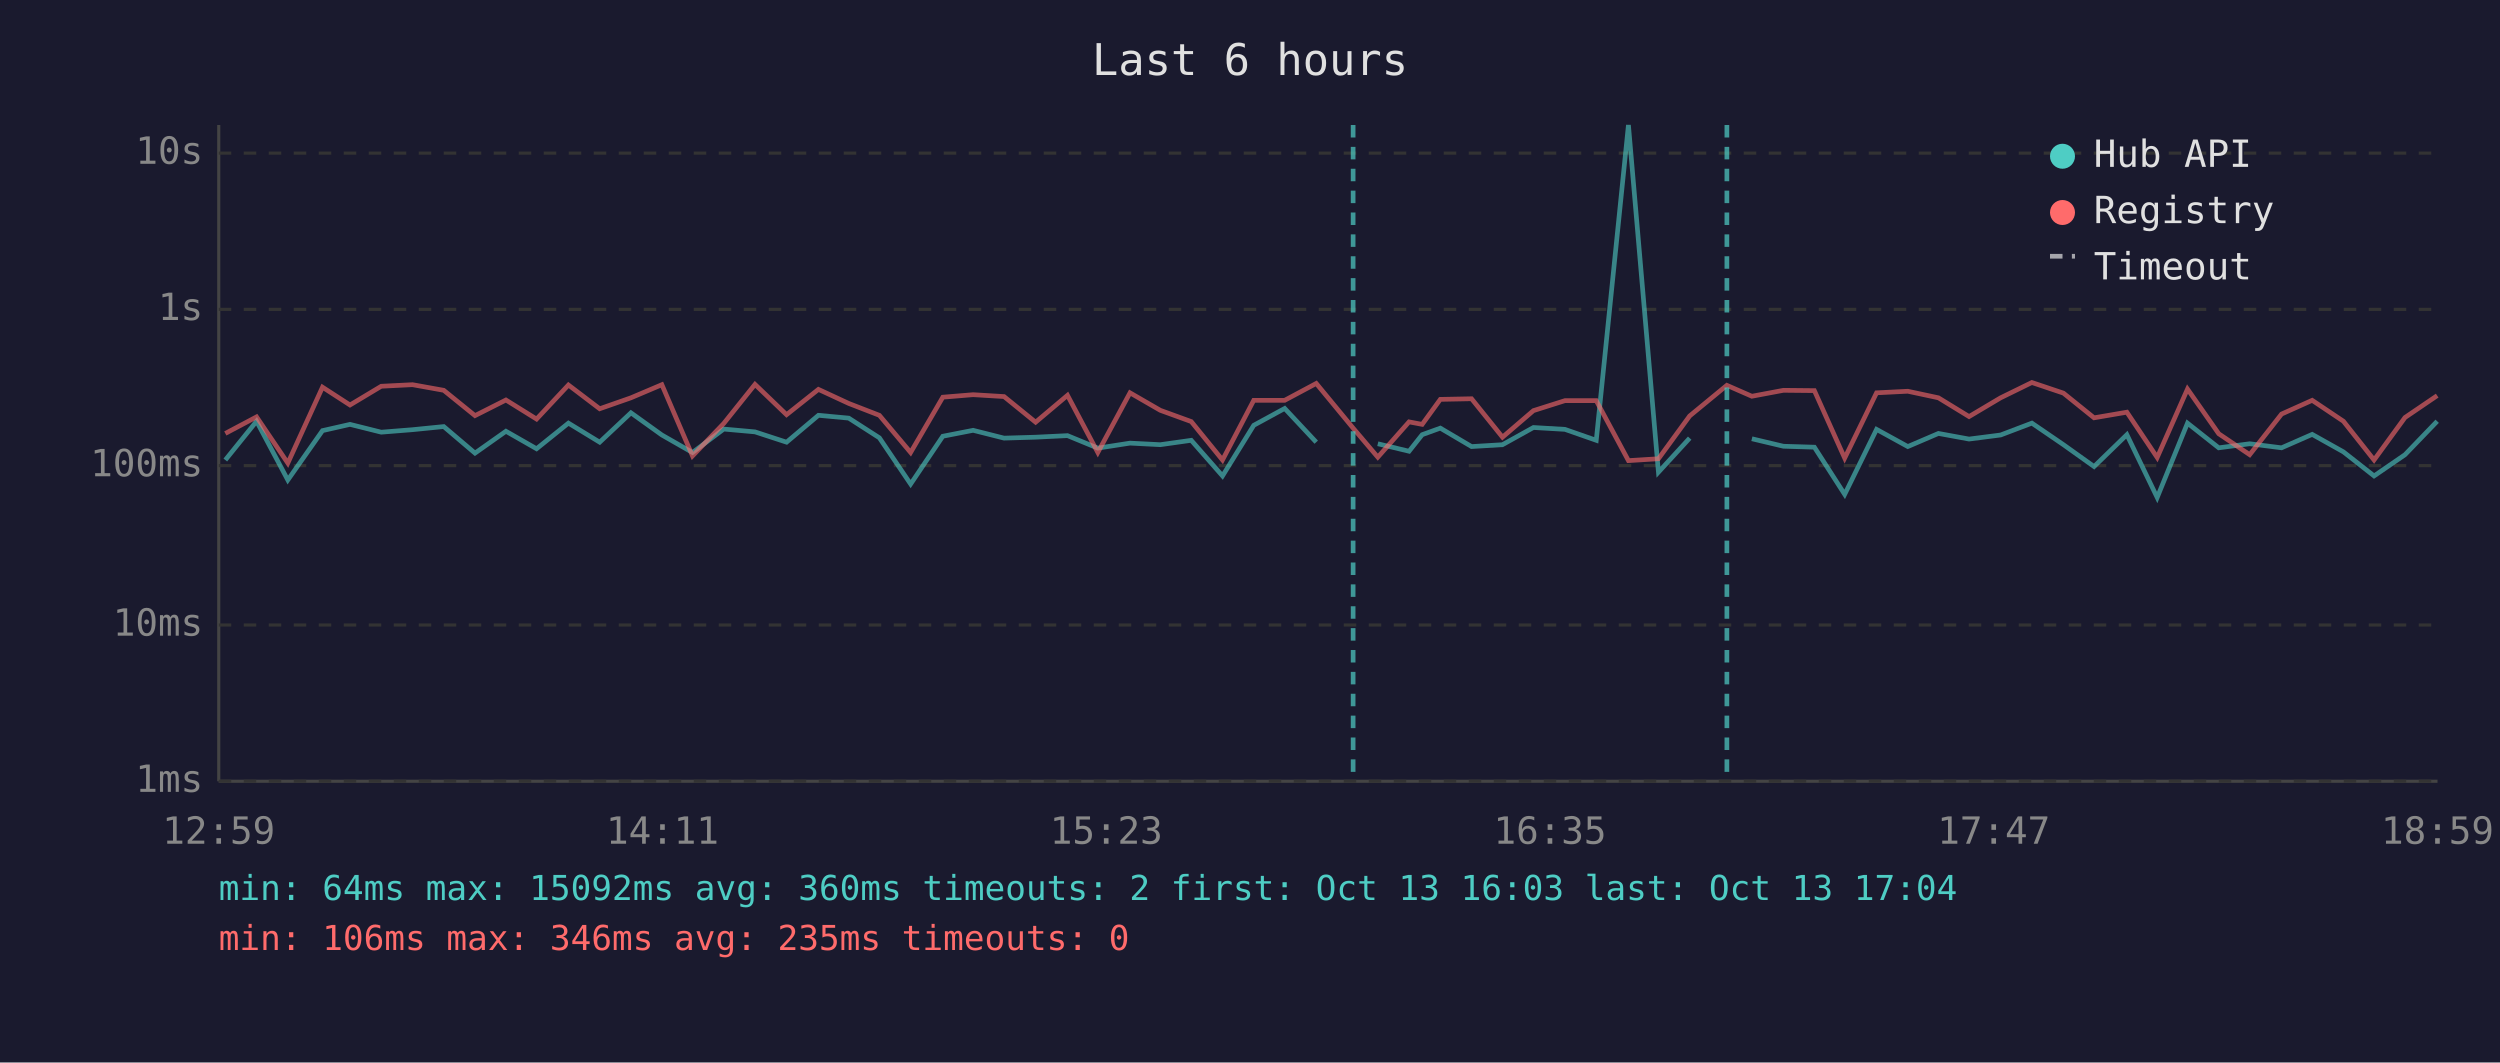
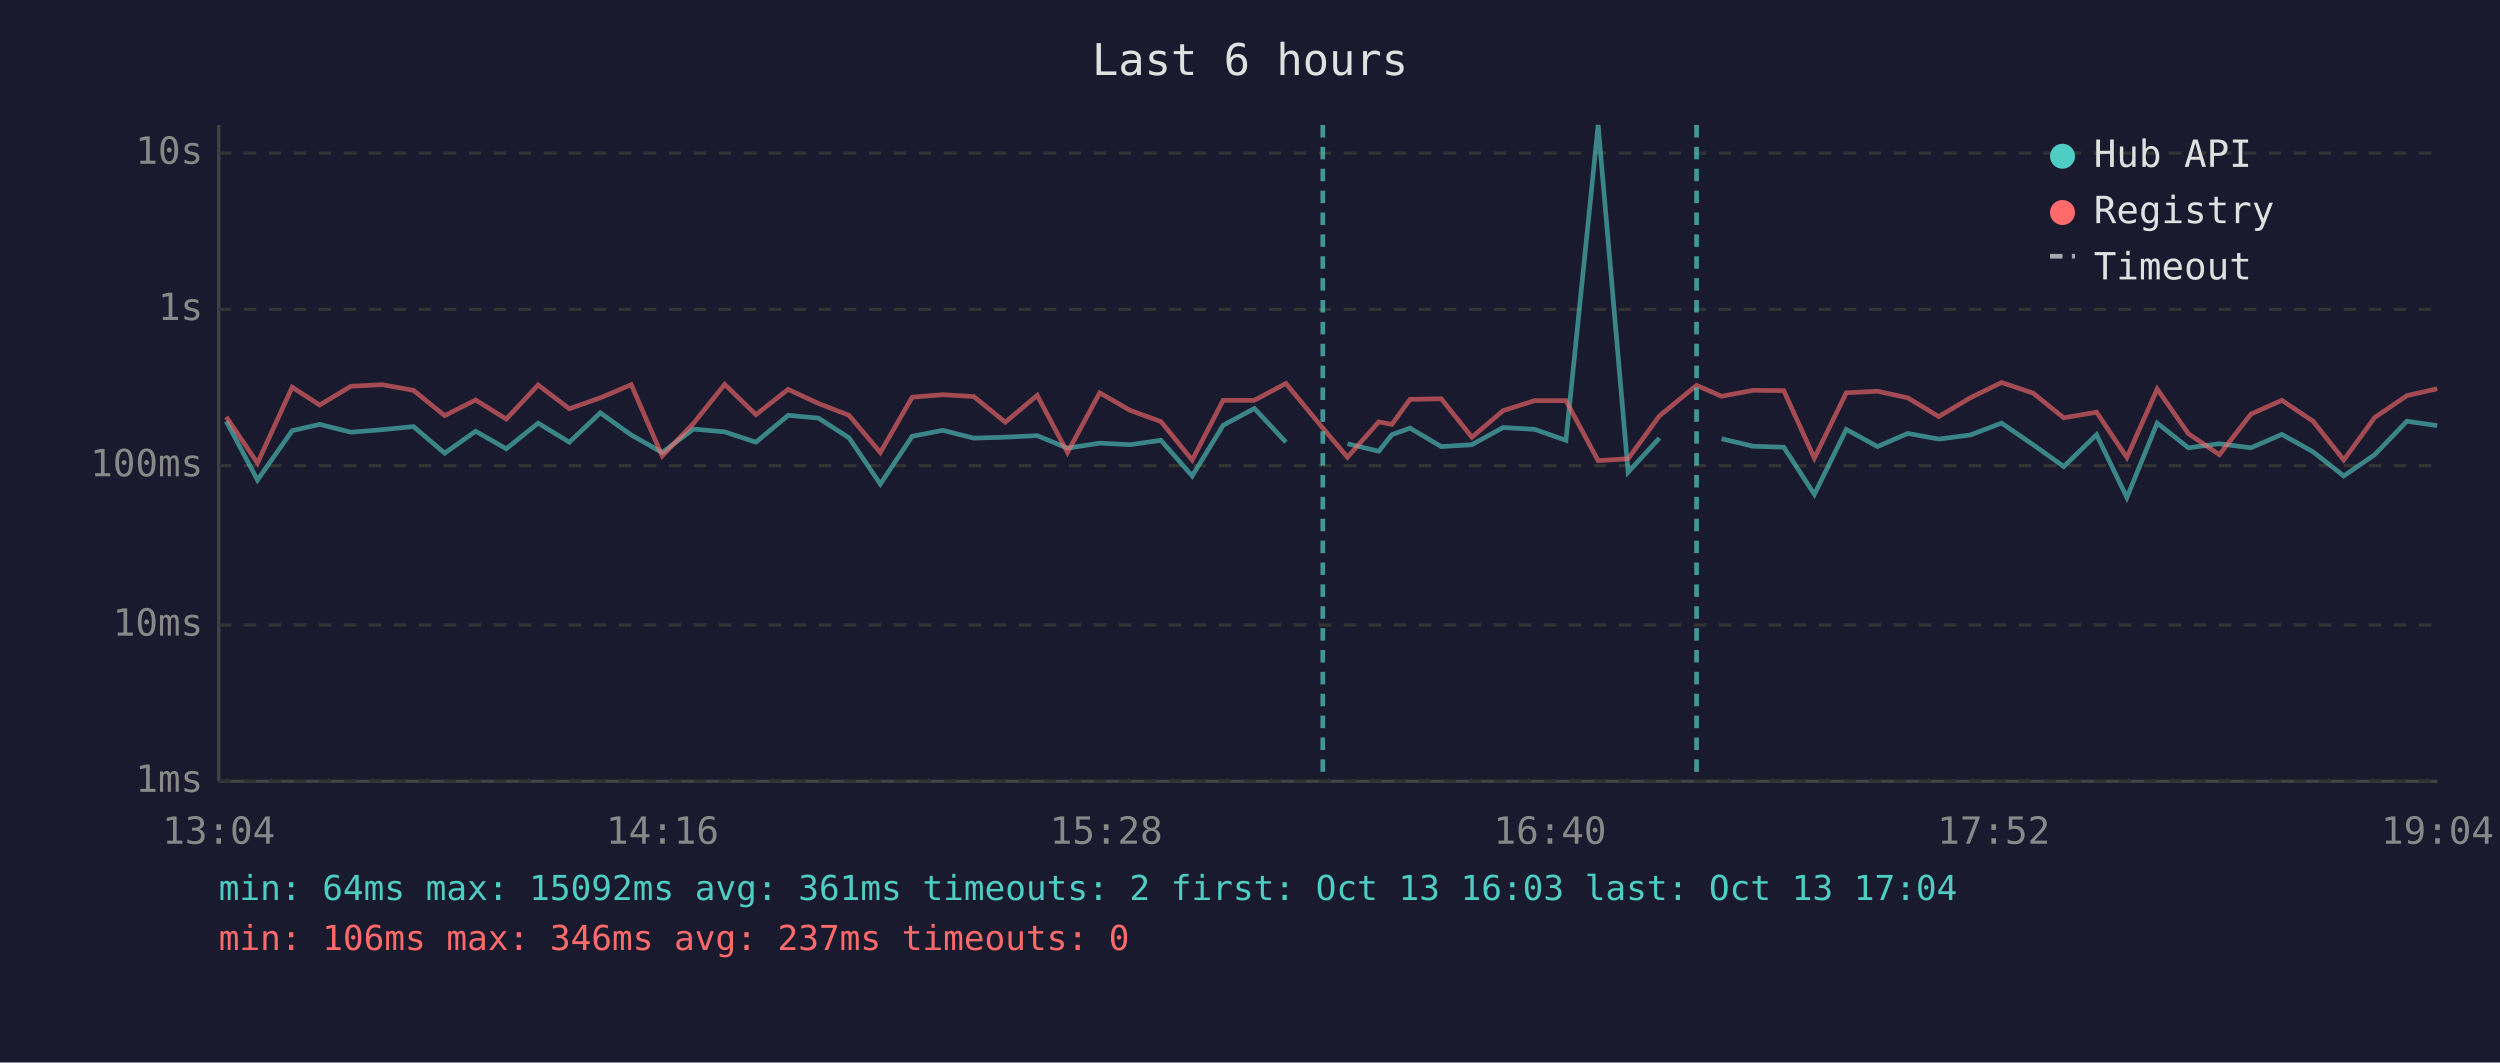
<svg xmlns="http://www.w3.org/2000/svg" viewBox="0 0 800 340" font-family="monospace" font-size="12">
  <rect width="800" height="340" fill="#1a1a2e" />
  <text x="400" y="24" fill="#e0e0e0" font-size="14" text-anchor="middle">Last 6 hours</text>
  <line x1="70" y1="40" x2="70" y2="250" stroke="#444" stroke-width="1" />
  <line x1="70" y1="250" x2="780" y2="250" stroke="#444" stroke-width="1" />
  <line x1="70" y1="250" x2="780" y2="250" stroke="#333" stroke-width="1" stroke-dasharray="4" />
  <text x="65" y="250" fill="#888" text-anchor="end" dominant-baseline="middle">1ms</text>
  <line x1="70" y1="200" x2="780" y2="200" stroke="#333" stroke-width="1" stroke-dasharray="4" />
  <text x="65" y="200" fill="#888" text-anchor="end" dominant-baseline="middle">10ms</text>
  <line x1="70" y1="149" x2="780" y2="149" stroke="#333" stroke-width="1" stroke-dasharray="4" />
  <text x="65" y="149" fill="#888" text-anchor="end" dominant-baseline="middle">100ms</text>
  <line x1="70" y1="99" x2="780" y2="99" stroke="#333" stroke-width="1" stroke-dasharray="4" />
  <text x="65" y="99" fill="#888" text-anchor="end" dominant-baseline="middle">1s</text>
  <line x1="70" y1="49" x2="780" y2="49" stroke="#333" stroke-width="1" stroke-dasharray="4" />
  <text x="65" y="49" fill="#888" text-anchor="end" dominant-baseline="middle">10s</text>
-   <text x="70" y="270" fill="#888" text-anchor="middle">12:59</text>
-   <text x="212" y="270" fill="#888" text-anchor="middle">14:11</text>
-   <text x="354" y="270" fill="#888" text-anchor="middle">15:23</text>
-   <text x="496" y="270" fill="#888" text-anchor="middle">16:35</text>
-   <text x="638" y="270" fill="#888" text-anchor="middle">17:47</text>
-   <text x="780" y="270" fill="#888" text-anchor="middle">18:59</text>
-   <polyline points="72.1,147.2 82.1,134.8 92.1,153.6 103.2,137.8 112.0,135.8 122.0,138.3 132.0,137.5 142.0,136.5 152.0,145.0 161.9,138.0 171.7,143.6 181.9,135.4 191.9,141.5 201.9,132.1 211.8,139.2 221.6,144.8 231.6,137.3 241.6,138.2 251.7,141.5 261.9,132.9 271.6,133.8 281.4,140.1 291.4,154.9 301.7,139.6 311.4,137.7 321.3,140.2 331.4,139.9 341.6,139.4 351.3,143.4 361.6,141.8 371.3,142.3 381.2,140.9 391.2,152.3 401.2,136.1 411.1,130.7 421.2,141.5" fill="none" stroke="#4ecdc4" stroke-width="1.5" opacity="0.6" />
-   <polyline points="440.9,142.0 450.9,144.4 455.1,139.1 460.9,137.0 470.9,142.9 480.8,142.3 490.7,136.8 500.8,137.4 510.8,140.9 521.1,40.0 530.7,151.1 540.7,140.2" fill="none" stroke="#4ecdc4" stroke-width="1.5" opacity="0.6" />
-   <polyline points="560.6,140.4 570.7,142.8 580.6,143.1 590.3,158.2 600.5,137.4 610.5,142.9 620.3,138.7 630.1,140.5 640.2,139.2 650.2,135.4 660.3,142.3 670.1,149.3 680.6,139.1 690.3,159.2 700.0,135.4 710.0,143.3 719.9,142.0 730.1,143.3 739.9,139.0 749.9,144.6 759.7,152.3 769.6,145.5 779.9,134.8" fill="none" stroke="#4ecdc4" stroke-width="1.5" opacity="0.6" />
-   <polyline points="72.1,138.7 82.1,133.4 92.1,148.2 103.2,123.9 112.0,129.6 122.0,123.6 132.0,123.1 142.0,124.9 152.0,133.0 161.9,128.0 171.7,134.1 181.9,123.2 191.9,130.8 201.9,127.3 211.8,123.1 221.6,145.9 231.6,135.5 241.6,123.0 251.7,132.7 261.9,124.6 271.6,129.1 281.4,132.9 291.4,144.8 301.7,127.1 311.4,126.3 321.3,126.9 331.4,135.1 341.6,126.5 351.3,144.8 361.6,125.7 371.3,131.3 381.2,134.9 391.2,147.2 401.2,128.1 411.1,128.1 421.2,122.7 433.0,137.0 440.9,146.3 450.9,135.0 455.1,135.8 460.9,127.8 470.9,127.6 480.8,139.9 490.7,131.4 500.8,128.2 510.8,128.2 521.1,147.4 530.7,146.8 540.7,133.1 552.6,123.3 560.6,126.8 570.7,124.9 580.6,125.0 590.3,146.6 600.5,125.7 610.5,125.2 620.3,127.3 630.1,133.3 640.2,127.3 650.2,122.4 660.3,125.8 670.1,133.7 680.6,131.9 690.3,146.4 700.0,124.5 710.0,138.8 719.9,145.5 730.1,132.5 739.9,128.1 749.9,134.8 759.7,147.2 769.6,133.6 779.9,126.6" fill="none" stroke="#ff6b6b" stroke-width="1.5" opacity="0.6" />
-   <line x1="433.0" y1="40" x2="433.0" y2="250" stroke="#4ecdc4" stroke-width="1.5" stroke-dasharray="4,3" opacity="0.7" />
-   <line x1="552.6" y1="40" x2="552.6" y2="250" stroke="#4ecdc4" stroke-width="1.5" stroke-dasharray="4,3" opacity="0.7" />
+   <text x="70" y="270" fill="#888" text-anchor="middle">13:04</text>
+   <text x="212" y="270" fill="#888" text-anchor="middle">14:16</text>
+   <text x="354" y="270" fill="#888" text-anchor="middle">15:28</text>
+   <text x="496" y="270" fill="#888" text-anchor="middle">16:40</text>
+   <text x="638" y="270" fill="#888" text-anchor="middle">17:52</text>
+   <text x="780" y="270" fill="#888" text-anchor="middle">19:04</text>
+   <polyline points="72.4,134.8 82.4,153.6 93.5,137.8 102.3,135.8 112.3,138.3 122.3,137.5 132.3,136.5 142.3,145.0 152.2,138.0 162.0,143.6 172.2,135.4 182.2,141.5 192.1,132.1 202.0,139.2 211.9,144.8 221.9,137.3 231.9,138.2 241.9,141.5 252.2,132.9 261.9,133.8 271.7,140.1 281.7,154.9 291.9,139.6 301.7,137.7 311.6,140.2 321.7,139.9 331.9,139.4 341.6,143.4 351.9,141.8 361.6,142.3 371.5,140.9 381.5,152.3 391.4,136.1 401.4,130.7 411.5,141.5" fill="none" stroke="#4ecdc4" stroke-width="1.5" opacity="0.6" />
+   <polyline points="431.2,142.0 441.2,144.4 445.4,139.1 451.2,137.0 461.2,142.9 471.0,142.3 481.0,136.8 491.1,137.4 501.1,140.9 511.4,40.0 521.0,151.1 531.0,140.2" fill="none" stroke="#4ecdc4" stroke-width="1.5" opacity="0.6" />
+   <polyline points="550.9,140.4 561.0,142.8 570.8,143.1 580.6,158.2 590.8,137.4 600.8,142.9 610.5,138.7 620.4,140.5 630.5,139.2 640.5,135.4 650.6,142.3 660.4,149.3 670.9,139.1 680.6,159.2 690.3,135.4 700.3,143.3 710.2,142.0 720.3,143.3 730.2,139.0 740.2,144.6 750.0,152.3 759.9,145.5 770.2,134.8 779.9,136.2" fill="none" stroke="#4ecdc4" stroke-width="1.5" opacity="0.6" />
+   <polyline points="72.4,133.4 82.4,148.2 93.5,123.9 102.3,129.6 112.3,123.6 122.3,123.1 132.3,124.9 142.3,133.0 152.2,128.0 162.0,134.1 172.2,123.2 182.2,130.8 192.1,127.3 202.0,123.1 211.9,145.9 221.9,135.5 231.9,123.0 241.9,132.7 252.2,124.6 261.9,129.1 271.7,132.9 281.7,144.8 291.9,127.1 301.7,126.3 311.6,126.9 321.7,135.1 331.9,126.5 341.6,144.8 351.9,125.7 361.6,131.3 371.5,134.9 381.5,147.2 391.4,128.1 401.4,128.1 411.5,122.7 423.3,137.0 431.2,146.3 441.2,135.0 445.4,135.8 451.2,127.8 461.2,127.6 471.0,139.9 481.0,131.4 491.1,128.2 501.1,128.2 511.4,147.4 521.0,146.8 531.0,133.1 542.9,123.3 550.9,126.8 561.0,124.9 570.8,125.0 580.6,146.6 590.8,125.7 600.8,125.2 610.5,127.3 620.4,133.3 630.5,127.3 640.5,122.4 650.6,125.8 660.4,133.7 670.9,131.9 680.6,146.4 690.3,124.5 700.3,138.8 710.2,145.5 720.3,132.5 730.2,128.1 740.2,134.8 750.0,147.2 759.9,133.6 770.2,126.6 779.9,124.4" fill="none" stroke="#ff6b6b" stroke-width="1.5" opacity="0.6" />
+   <line x1="423.3" y1="40" x2="423.3" y2="250" stroke="#4ecdc4" stroke-width="1.5" stroke-dasharray="4,3" opacity="0.7" />
+   <line x1="542.9" y1="40" x2="542.9" y2="250" stroke="#4ecdc4" stroke-width="1.5" stroke-dasharray="4,3" opacity="0.7" />
  <circle cx="660" cy="50" r="4" fill="#4ecdc4" />
  <text x="670" y="50" fill="#e0e0e0" dominant-baseline="middle">Hub API</text>
  <circle cx="660" cy="68" r="4" fill="#ff6b6b" />
  <text x="670" y="68" fill="#e0e0e0" dominant-baseline="middle">Registry</text>
  <line x1="656" y1="82" x2="664" y2="82" stroke="#e0e0e0" stroke-width="1.5" stroke-dasharray="4,3" opacity="0.7" />
  <text x="670" y="86" fill="#e0e0e0" dominant-baseline="middle">Timeout</text>
-   <text x="70" y="288" fill="#4ecdc4" font-size="11">min: 64ms  max: 15092ms  avg: 360ms  timeouts: 2  first: Oct 13 16:03  last: Oct 13 17:04</text>
-   <text x="70" y="304" fill="#ff6b6b" font-size="11">min: 106ms  max: 346ms  avg: 235ms  timeouts: 0</text>
+   <text x="70" y="288" fill="#4ecdc4" font-size="11">min: 64ms  max: 15092ms  avg: 361ms  timeouts: 2  first: Oct 13 16:03  last: Oct 13 17:04</text>
+   <text x="70" y="304" fill="#ff6b6b" font-size="11">min: 106ms  max: 346ms  avg: 237ms  timeouts: 0</text>
</svg>
